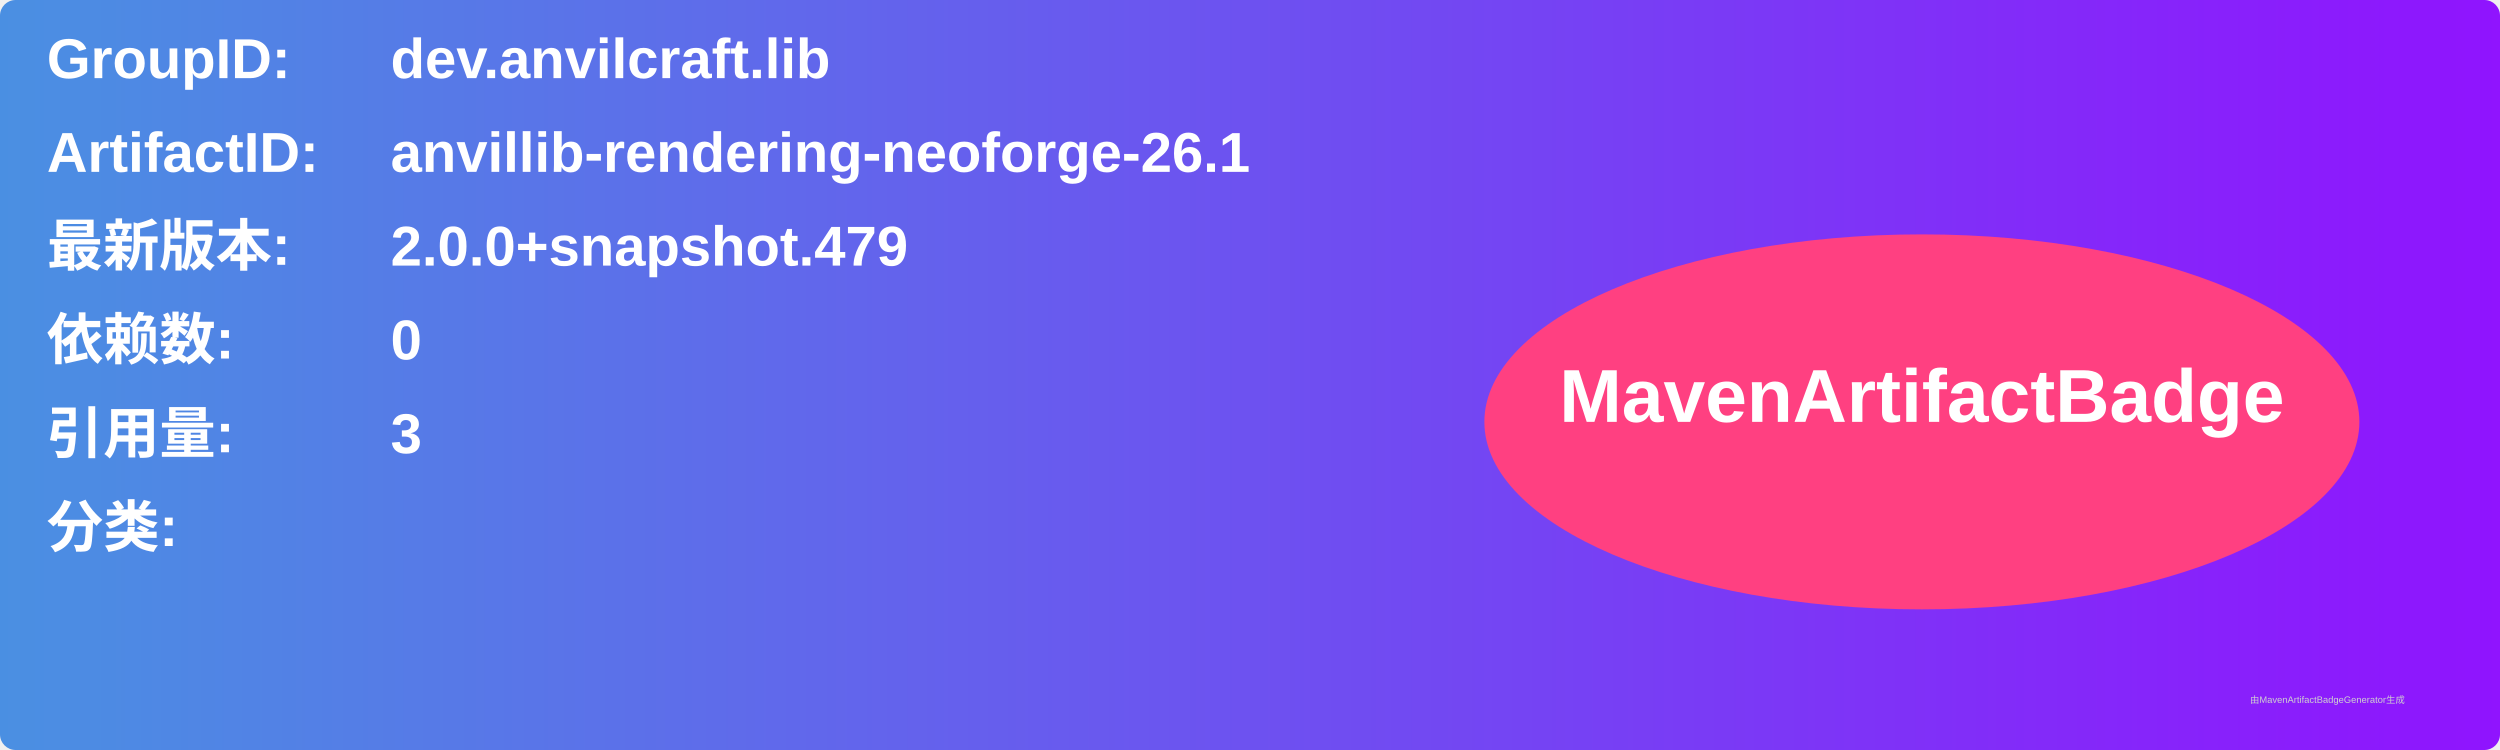
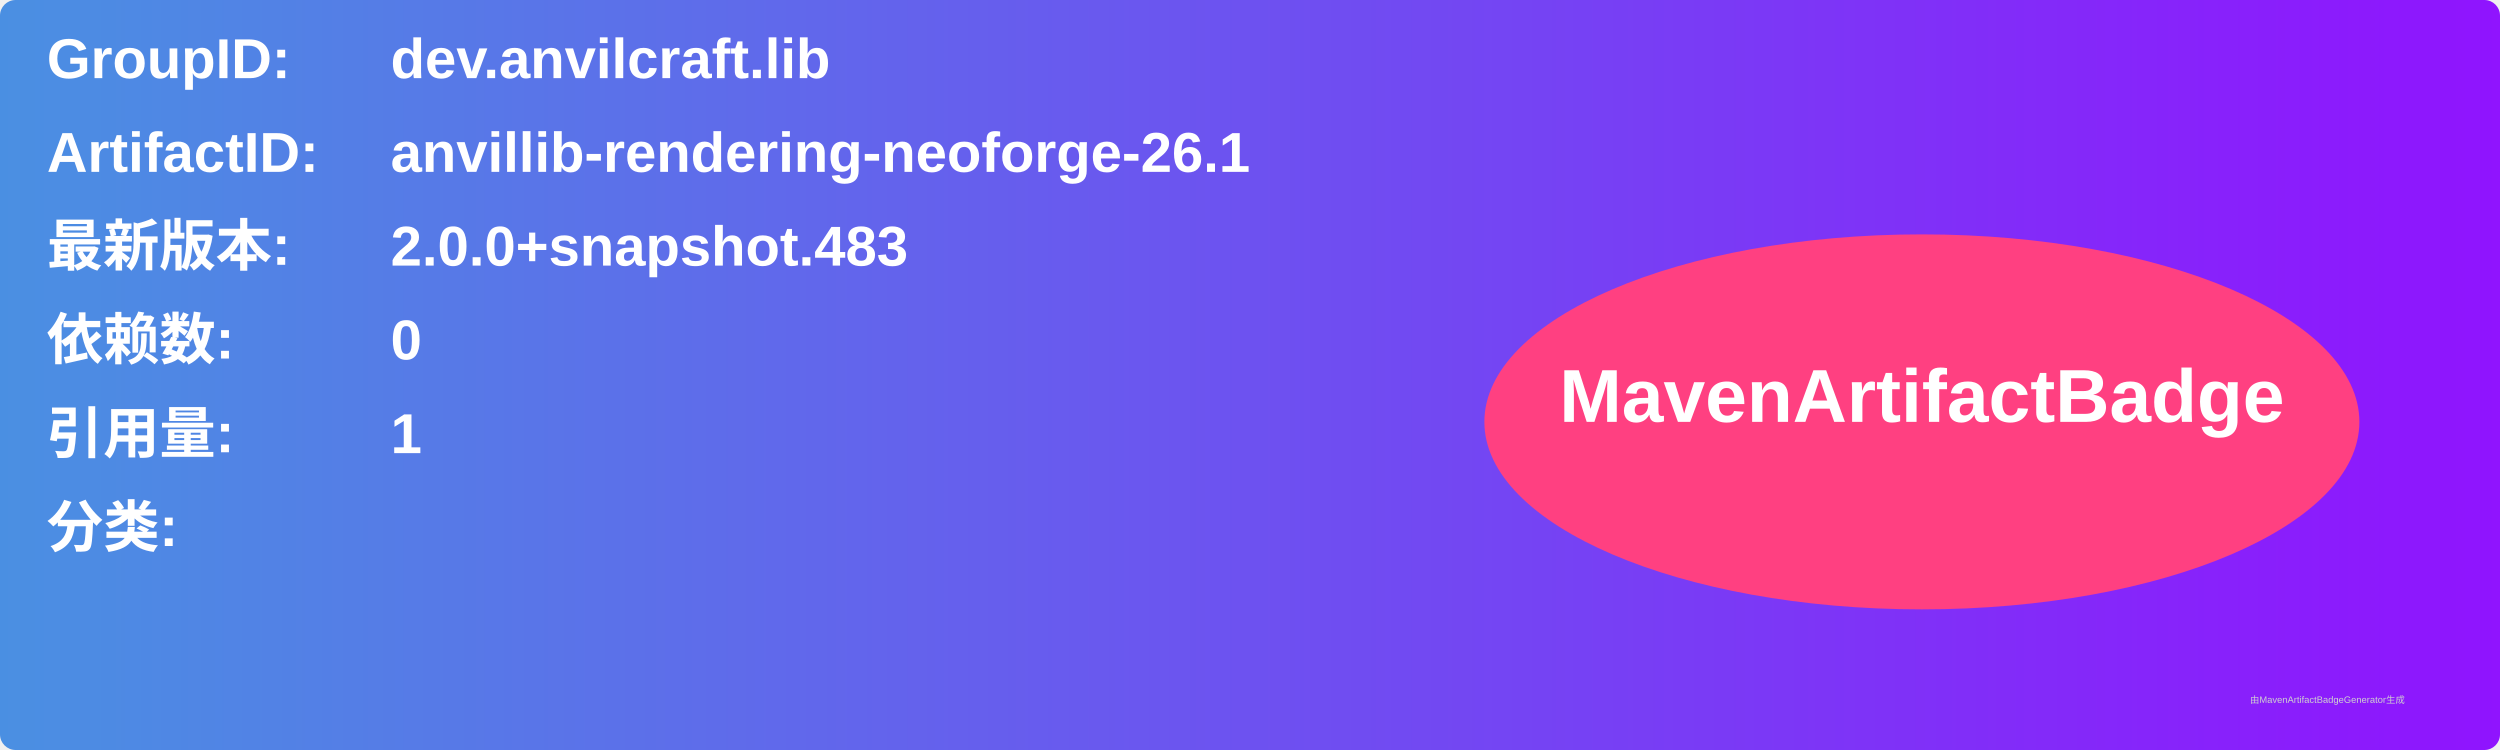
<svg xmlns="http://www.w3.org/2000/svg" width="800" height="240" viewBox="0 0 800 240">
  <linearGradient id="grad" x1="0%" y1="0%" x2="100%" y2="0%">
    <stop offset="0%" stop-color="#4a90e2" />
    <stop offset="100%" stop-color="#9013fe" />
  </linearGradient>
  <rect width="100%" height="100%" rx="5" ry="5" fill="url(#grad)" />
  <g transform="translate(15, 15)">
    <text x="0" y="10" font-family="Arial" font-size="18" fill="white" font-weight="bold" width="260">GroupID:</text>
    <text x="110" y="10" font-family="Arial" font-size="18" fill="white" font-weight="bold" width="460">dev.anvilcraft.lib</text>
    <text x="0" y="40" font-family="Arial" font-size="18" fill="white" font-weight="bold" width="260">ArtifactID:</text>
    <text x="110" y="40" font-family="Arial" font-size="18" fill="white" font-weight="bold" width="460">anvillib-rendering-neoforge-26.1</text>
    <text x="0" y="70" font-family="Arial" font-size="18" fill="white" font-weight="bold">最新版本:</text>
    <text x="110" y="70" font-family="Arial" font-size="18" fill="white" font-weight="bold">
-       <tspan font-weight="bold">2.0.0+snapshot.479</tspan>
+       <tspan font-weight="bold">2.0.0+snapshot.483</tspan>
    </text>
    <text x="0" y="100" font-family="Arial" font-size="18" fill="white" font-weight="bold">依赖数: </text>
    <text x="110" y="100" font-family="Arial" font-size="18" fill="white">
      <tspan font-weight="bold">0</tspan>
    </text>
    <text x="0" y="130" font-family="Arial" font-size="18" fill="white" font-weight="bold">引用量: </text>
    <text x="110" y="130" font-family="Arial" font-size="18" fill="white">
-       <tspan font-weight="bold">3</tspan>
+       <tspan font-weight="bold">1</tspan>
    </text>
    <text x="0" y="160" font-family="Arial" font-size="18" fill="white" font-weight="bold">分类:</text>
    <text x="10" y="190" font-family="Arial" font-size="10" fill="white">
      <tspan font-weight="bold" />
    </text>
    <ellipse cx="600" cy="120" rx="140" ry="60" fill="#ff4081" />
    <text x="600" y="120" text-anchor="middle" font-family="Arial" font-size="24" fill="white" font-weight="bold">MavenArtifactBadge</text>
  </g>
  <text x="720" y="225" font-family="Arial" font-size="3" fill="#d0d0d0">由MavenArtifactBadgeGenerator生成</text>
</svg>
